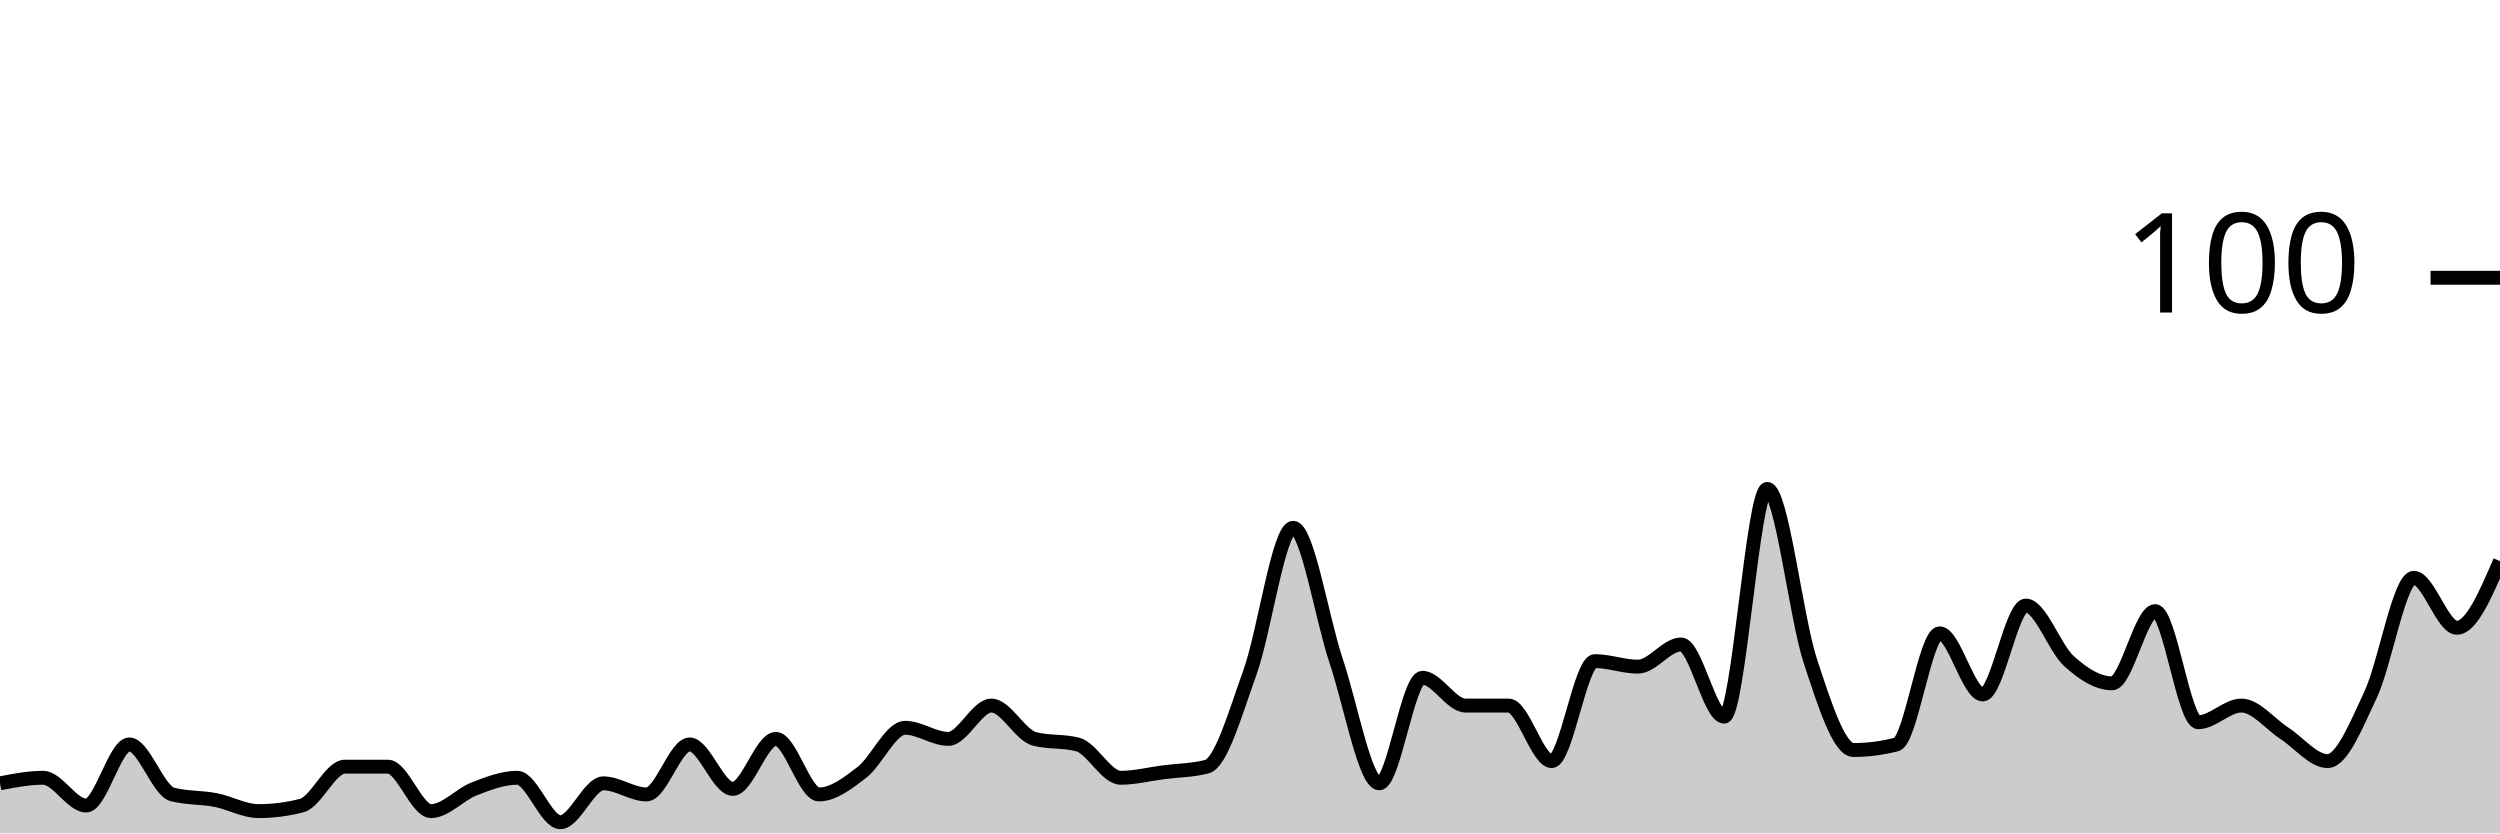
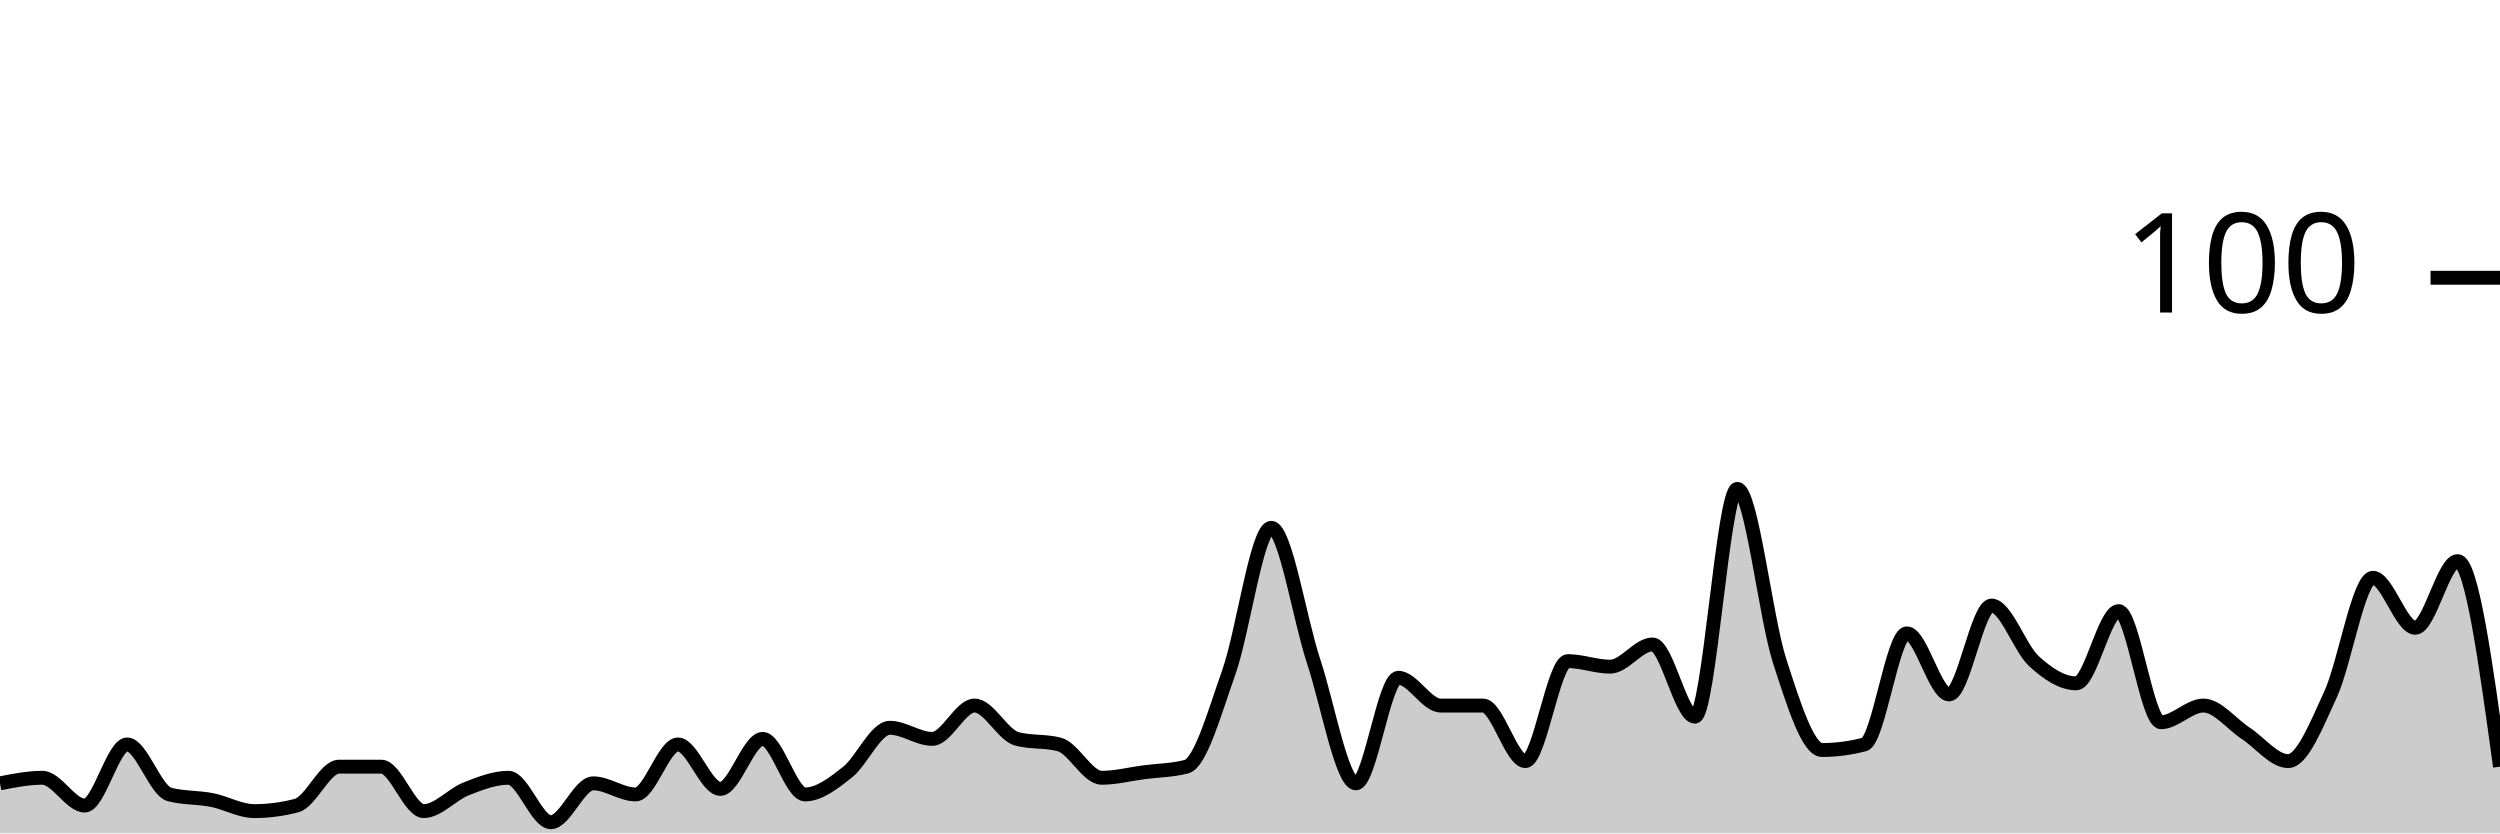
<svg xmlns="http://www.w3.org/2000/svg" viewBox="0 0 180 60">
  <g transform="translate(0,20)">
-     <path class="area" fill="rgba(0, 0, 0, 0.2)" d="M0,36.4C1.034,36.2,2.069,36,3.103,36C4.138,36,5.172,38,6.207,38C7.241,38,8.276,33.6,9.31,33.6C10.345,33.6,11.379,36.933,12.414,37.2C13.448,37.467,14.483,37.4,15.517,37.6C16.552,37.8,17.586,38.4,18.621,38.4C19.655,38.4,20.69,38.267,21.724,38C22.759,37.733,23.793,35.2,24.828,35.2C25.862,35.2,26.897,35.2,27.931,35.2C28.966,35.2,30,38.4,31.034,38.4C32.069,38.4,33.103,37.2,34.138,36.8C35.172,36.4,36.207,36,37.241,36C38.276,36,39.31,39.2,40.345,39.2C41.379,39.2,42.414,36.4,43.448,36.4C44.483,36.4,45.517,37.2,46.552,37.2C47.586,37.2,48.621,33.6,49.655,33.6C50.69,33.6,51.724,36.8,52.759,36.8C53.793,36.8,54.828,33.2,55.862,33.2C56.897,33.2,57.931,37.2,58.966,37.2C60,37.2,61.034,36.4,62.069,35.6C63.103,34.8,64.138,32.4,65.172,32.4C66.207,32.4,67.241,33.2,68.276,33.2C69.31,33.2,70.345,30.8,71.379,30.8C72.414,30.8,73.448,32.933,74.483,33.2C75.517,33.467,76.552,33.333,77.586,33.6C78.621,33.867,79.655,36,80.69,36C81.724,36,82.759,35.733,83.793,35.6C84.828,35.467,85.862,35.467,86.897,35.2C87.931,34.933,88.966,31.267,90,28.4C91.034,25.533,92.069,18,93.103,18C94.138,18,95.172,24.533,96.207,27.6C97.241,30.667,98.276,36.4,99.31,36.4C100.345,36.4,101.379,28.8,102.414,28.8C103.448,28.8,104.483,30.8,105.517,30.8C106.552,30.8,107.586,30.8,108.621,30.8C109.655,30.8,110.69,34.8,111.724,34.8C112.759,34.8,113.793,27.6,114.828,27.6C115.862,27.6,116.897,28,117.931,28C118.966,28,120,26.4,121.034,26.4C122.069,26.4,123.103,31.6,124.138,31.6C125.172,31.6,126.207,15.2,127.241,15.2C128.276,15.2,129.31,24.467,130.345,27.6C131.379,30.733,132.414,34,133.448,34C134.483,34,135.517,33.867,136.552,33.6C137.586,33.333,138.621,25.6,139.655,25.6C140.69,25.6,141.724,30,142.759,30C143.793,30,144.828,23.6,145.862,23.6C146.897,23.6,147.931,26.667,148.966,27.6C150,28.533,151.034,29.2,152.069,29.2C153.103,29.2,154.138,24,155.172,24C156.207,24,157.241,32,158.276,32C159.31,32,160.345,30.8,161.379,30.8C162.414,30.8,163.448,32.133,164.483,32.8C165.517,33.467,166.552,34.8,167.586,34.8C168.621,34.8,169.655,32.2,170.69,30C171.724,27.8,172.759,21.6,173.793,21.6C174.828,21.6,175.862,25.2,176.897,25.2C177.931,25.2,178.966,22.8,180,20.4L180,40C178.966,40,177.931,40,176.897,40C175.862,40,174.828,40,173.793,40C172.759,40,171.724,40,170.69,40C169.655,40,168.621,40,167.586,40C166.552,40,165.517,40,164.483,40C163.448,40,162.414,40,161.379,40C160.345,40,159.31,40,158.276,40C157.241,40,156.207,40,155.172,40C154.138,40,153.103,40,152.069,40C151.034,40,150,40,148.966,40C147.931,40,146.897,40,145.862,40C144.828,40,143.793,40,142.759,40C141.724,40,140.69,40,139.655,40C138.621,40,137.586,40,136.552,40C135.517,40,134.483,40,133.448,40C132.414,40,131.379,40,130.345,40C129.31,40,128.276,40,127.241,40C126.207,40,125.172,40,124.138,40C123.103,40,122.069,40,121.034,40C120,40,118.966,40,117.931,40C116.897,40,115.862,40,114.828,40C113.793,40,112.759,40,111.724,40C110.69,40,109.655,40,108.621,40C107.586,40,106.552,40,105.517,40C104.483,40,103.448,40,102.414,40C101.379,40,100.345,40,99.31,40C98.276,40,97.241,40,96.207,40C95.172,40,94.138,40,93.103,40C92.069,40,91.034,40,90,40C88.966,40,87.931,40,86.897,40C85.862,40,84.828,40,83.793,40C82.759,40,81.724,40,80.69,40C79.655,40,78.621,40,77.586,40C76.552,40,75.517,40,74.483,40C73.448,40,72.414,40,71.379,40C70.345,40,69.31,40,68.276,40C67.241,40,66.207,40,65.172,40C64.138,40,63.103,40,62.069,40C61.034,40,60,40,58.966,40C57.931,40,56.897,40,55.862,40C54.828,40,53.793,40,52.759,40C51.724,40,50.69,40,49.655,40C48.621,40,47.586,40,46.552,40C45.517,40,44.483,40,43.448,40C42.414,40,41.379,40,40.345,40C39.31,40,38.276,40,37.241,40C36.207,40,35.172,40,34.138,40C33.103,40,32.069,40,31.034,40C30,40,28.966,40,27.931,40C26.897,40,25.862,40,24.828,40C23.793,40,22.759,40,21.724,40C20.69,40,19.655,40,18.621,40C17.586,40,16.552,40,15.517,40C14.483,40,13.448,40,12.414,40C11.379,40,10.345,40,9.31,40C8.276,40,7.241,40,6.207,40C5.172,40,4.138,40,3.103,40C2.069,40,1.034,40,0,40Z" />
-     <path class="line" stroke="black" fill="none" d="M0,36.4C1.034,36.2,2.069,36,3.103,36C4.138,36,5.172,38,6.207,38C7.241,38,8.276,33.6,9.31,33.6C10.345,33.6,11.379,36.933,12.414,37.2C13.448,37.467,14.483,37.4,15.517,37.6C16.552,37.8,17.586,38.4,18.621,38.4C19.655,38.4,20.69,38.267,21.724,38C22.759,37.733,23.793,35.2,24.828,35.2C25.862,35.2,26.897,35.2,27.931,35.2C28.966,35.2,30,38.4,31.034,38.4C32.069,38.4,33.103,37.2,34.138,36.8C35.172,36.4,36.207,36,37.241,36C38.276,36,39.31,39.2,40.345,39.2C41.379,39.2,42.414,36.4,43.448,36.4C44.483,36.4,45.517,37.2,46.552,37.2C47.586,37.2,48.621,33.6,49.655,33.6C50.69,33.6,51.724,36.8,52.759,36.8C53.793,36.8,54.828,33.2,55.862,33.2C56.897,33.2,57.931,37.2,58.966,37.2C60,37.2,61.034,36.4,62.069,35.6C63.103,34.8,64.138,32.4,65.172,32.4C66.207,32.4,67.241,33.2,68.276,33.2C69.31,33.2,70.345,30.8,71.379,30.8C72.414,30.8,73.448,32.933,74.483,33.2C75.517,33.467,76.552,33.333,77.586,33.6C78.621,33.867,79.655,36,80.69,36C81.724,36,82.759,35.733,83.793,35.6C84.828,35.467,85.862,35.467,86.897,35.2C87.931,34.933,88.966,31.267,90,28.4C91.034,25.533,92.069,18,93.103,18C94.138,18,95.172,24.533,96.207,27.6C97.241,30.667,98.276,36.4,99.31,36.4C100.345,36.4,101.379,28.8,102.414,28.8C103.448,28.8,104.483,30.8,105.517,30.8C106.552,30.8,107.586,30.8,108.621,30.8C109.655,30.8,110.69,34.8,111.724,34.8C112.759,34.8,113.793,27.6,114.828,27.6C115.862,27.6,116.897,28,117.931,28C118.966,28,120,26.4,121.034,26.4C122.069,26.4,123.103,31.6,124.138,31.6C125.172,31.6,126.207,15.2,127.241,15.2C128.276,15.2,129.31,24.467,130.345,27.6C131.379,30.733,132.414,34,133.448,34C134.483,34,135.517,33.867,136.552,33.6C137.586,33.333,138.621,25.6,139.655,25.6C140.69,25.6,141.724,30,142.759,30C143.793,30,144.828,23.6,145.862,23.6C146.897,23.6,147.931,26.667,148.966,27.6C150,28.533,151.034,29.2,152.069,29.2C153.103,29.2,154.138,24,155.172,24C156.207,24,157.241,32,158.276,32C159.31,32,160.345,30.8,161.379,30.8C162.414,30.8,163.448,32.133,164.483,32.8C165.517,33.467,166.552,34.8,167.586,34.8C168.621,34.8,169.655,32.2,170.69,30C171.724,27.8,172.759,21.6,173.793,21.6C174.828,21.6,175.862,25.2,176.897,25.2C177.931,25.2,178.966,22.8,180,20.4" />
+     <path class="area" fill="rgba(0, 0, 0, 0.2)" d="M0,36.4C1.017,36.2,2.034,36,3.051,36C4.068,36,5.085,38,6.102,38C7.119,38,8.136,33.6,9.153,33.6C10.169,33.6,11.186,36.933,12.203,37.2C13.22,37.467,14.237,37.4,15.254,37.6C16.271,37.8,17.288,38.4,18.305,38.4C19.322,38.4,20.339,38.267,21.356,38C22.373,37.733,23.39,35.2,24.407,35.2C25.424,35.2,26.441,35.2,27.458,35.2C28.475,35.2,29.492,38.4,30.508,38.4C31.525,38.4,32.542,37.2,33.559,36.8C34.576,36.4,35.593,36,36.61,36C37.627,36,38.644,39.2,39.661,39.2C40.678,39.2,41.695,36.4,42.712,36.4C43.729,36.4,44.746,37.2,45.763,37.2C46.78,37.2,47.797,33.6,48.814,33.6C49.831,33.6,50.847,36.8,51.864,36.8C52.881,36.8,53.898,33.2,54.915,33.2C55.932,33.2,56.949,37.2,57.966,37.2C58.983,37.2,60,36.4,61.017,35.6C62.034,34.8,63.051,32.4,64.068,32.4C65.085,32.4,66.102,33.2,67.119,33.2C68.136,33.2,69.153,30.8,70.169,30.8C71.186,30.8,72.203,32.933,73.22,33.2C74.237,33.467,75.254,33.333,76.271,33.6C77.288,33.867,78.305,36,79.322,36C80.339,36,81.356,35.733,82.373,35.6C83.39,35.467,84.407,35.467,85.424,35.2C86.441,34.933,87.458,31.267,88.475,28.4C89.492,25.533,90.508,18,91.525,18C92.542,18,93.559,24.533,94.576,27.6C95.593,30.667,96.61,36.4,97.627,36.4C98.644,36.4,99.661,28.8,100.678,28.8C101.695,28.8,102.712,30.8,103.729,30.8C104.746,30.8,105.763,30.8,106.78,30.8C107.797,30.8,108.814,34.8,109.831,34.8C110.847,34.8,111.864,27.6,112.881,27.6C113.898,27.6,114.915,28,115.932,28C116.949,28,117.966,26.4,118.983,26.4C120,26.4,121.017,31.6,122.034,31.6C123.051,31.6,124.068,15.2,125.085,15.2C126.102,15.2,127.119,24.467,128.136,27.6C129.153,30.733,130.169,34,131.186,34C132.203,34,133.22,33.867,134.237,33.6C135.254,33.333,136.271,25.6,137.288,25.6C138.305,25.6,139.322,30,140.339,30C141.356,30,142.373,23.6,143.39,23.6C144.407,23.6,145.424,26.667,146.441,27.6C147.458,28.533,148.475,29.2,149.492,29.2C150.508,29.2,151.525,24,152.542,24C153.559,24,154.576,32,155.593,32C156.61,32,157.627,30.8,158.644,30.8C159.661,30.8,160.678,32.133,161.695,32.8C162.712,33.467,163.729,34.8,164.746,34.8C165.763,34.8,166.78,32.2,167.797,30C168.814,27.8,169.831,21.6,170.847,21.6C171.864,21.6,172.881,25.2,173.898,25.2C174.915,25.2,175.932,20.4,176.949,20.4C177.966,20.4,178.983,27.8,180,35.2L180,40C178.983,40,177.966,40,176.949,40C175.932,40,174.915,40,173.898,40C172.881,40,171.864,40,170.847,40C169.831,40,168.814,40,167.797,40C166.78,40,165.763,40,164.746,40C163.729,40,162.712,40,161.695,40C160.678,40,159.661,40,158.644,40C157.627,40,156.61,40,155.593,40C154.576,40,153.559,40,152.542,40C151.525,40,150.508,40,149.492,40C148.475,40,147.458,40,146.441,40C145.424,40,144.407,40,143.39,40C142.373,40,141.356,40,140.339,40C139.322,40,138.305,40,137.288,40C136.271,40,135.254,40,134.237,40C133.22,40,132.203,40,131.186,40C130.169,40,129.153,40,128.136,40C127.119,40,126.102,40,125.085,40C124.068,40,123.051,40,122.034,40C121.017,40,120,40,118.983,40C117.966,40,116.949,40,115.932,40C114.915,40,113.898,40,112.881,40C111.864,40,110.847,40,109.831,40C108.814,40,107.797,40,106.78,40C105.763,40,104.746,40,103.729,40C102.712,40,101.695,40,100.678,40C99.661,40,98.644,40,97.627,40C96.61,40,95.593,40,94.576,40C93.559,40,92.542,40,91.525,40C90.508,40,89.492,40,88.475,40C87.458,40,86.441,40,85.424,40C84.407,40,83.39,40,82.373,40C81.356,40,80.339,40,79.322,40C78.305,40,77.288,40,76.271,40C75.254,40,74.237,40,73.22,40C72.203,40,71.186,40,70.169,40C69.153,40,68.136,40,67.119,40C66.102,40,65.085,40,64.068,40C63.051,40,62.034,40,61.017,40C60,40,58.983,40,57.966,40C56.949,40,55.932,40,54.915,40C53.898,40,52.881,40,51.864,40C50.847,40,49.831,40,48.814,40C47.797,40,46.78,40,45.763,40C44.746,40,43.729,40,42.712,40C41.695,40,40.678,40,39.661,40C38.644,40,37.627,40,36.61,40C35.593,40,34.576,40,33.559,40C32.542,40,31.525,40,30.508,40C29.492,40,28.475,40,27.458,40C26.441,40,25.424,40,24.407,40C23.39,40,22.373,40,21.356,40C20.339,40,19.322,40,18.305,40C17.288,40,16.271,40,15.254,40C14.237,40,13.22,40,12.203,40C11.186,40,10.169,40,9.153,40C8.136,40,7.119,40,6.102,40C5.085,40,4.068,40,3.051,40C2.034,40,1.017,40,0,40Z" />
+     <path class="line" stroke="black" fill="none" d="M0,36.4C1.017,36.2,2.034,36,3.051,36C4.068,36,5.085,38,6.102,38C7.119,38,8.136,33.6,9.153,33.6C10.169,33.6,11.186,36.933,12.203,37.2C13.22,37.467,14.237,37.4,15.254,37.6C16.271,37.8,17.288,38.4,18.305,38.4C19.322,38.4,20.339,38.267,21.356,38C22.373,37.733,23.39,35.2,24.407,35.2C25.424,35.2,26.441,35.2,27.458,35.2C28.475,35.2,29.492,38.4,30.508,38.4C31.525,38.4,32.542,37.2,33.559,36.8C34.576,36.4,35.593,36,36.61,36C37.627,36,38.644,39.2,39.661,39.2C40.678,39.2,41.695,36.4,42.712,36.4C43.729,36.4,44.746,37.2,45.763,37.2C46.78,37.2,47.797,33.6,48.814,33.6C49.831,33.6,50.847,36.8,51.864,36.8C52.881,36.8,53.898,33.2,54.915,33.2C55.932,33.2,56.949,37.2,57.966,37.2C58.983,37.2,60,36.4,61.017,35.6C62.034,34.8,63.051,32.4,64.068,32.4C65.085,32.4,66.102,33.2,67.119,33.2C68.136,33.2,69.153,30.8,70.169,30.8C71.186,30.8,72.203,32.933,73.22,33.2C74.237,33.467,75.254,33.333,76.271,33.6C77.288,33.867,78.305,36,79.322,36C80.339,36,81.356,35.733,82.373,35.6C83.39,35.467,84.407,35.467,85.424,35.2C86.441,34.933,87.458,31.267,88.475,28.4C89.492,25.533,90.508,18,91.525,18C92.542,18,93.559,24.533,94.576,27.6C95.593,30.667,96.61,36.4,97.627,36.4C98.644,36.4,99.661,28.8,100.678,28.8C101.695,28.8,102.712,30.8,103.729,30.8C104.746,30.8,105.763,30.8,106.78,30.8C107.797,30.8,108.814,34.8,109.831,34.8C110.847,34.8,111.864,27.6,112.881,27.6C113.898,27.6,114.915,28,115.932,28C116.949,28,117.966,26.4,118.983,26.4C120,26.4,121.017,31.6,122.034,31.6C123.051,31.6,124.068,15.2,125.085,15.2C126.102,15.2,127.119,24.467,128.136,27.6C129.153,30.733,130.169,34,131.186,34C132.203,34,133.22,33.867,134.237,33.6C135.254,33.333,136.271,25.6,137.288,25.6C138.305,25.6,139.322,30,140.339,30C141.356,30,142.373,23.6,143.39,23.6C144.407,23.6,145.424,26.667,146.441,27.6C147.458,28.533,148.475,29.2,149.492,29.2C150.508,29.2,151.525,24,152.542,24C153.559,24,154.576,32,155.593,32C156.61,32,157.627,30.8,158.644,30.8C159.661,30.8,160.678,32.133,161.695,32.8C162.712,33.467,163.729,34.8,164.746,34.8C165.763,34.8,166.78,32.2,167.797,30C168.814,27.8,169.831,21.6,170.847,21.6C171.864,21.6,172.881,25.2,173.898,25.2C174.915,25.2,175.932,20.4,176.949,20.4C177.966,20.4,178.983,27.8,180,35.2" />
    <path class="axis-ceiling" stroke-width="1" stroke="black" fill="none" d="M175,0L180,0" />
    <text class="axis-ceiling-label" font-family="sans-serif" text-anchor="end" font-size="10px" x="170" y="2.5">100</text>
  </g>
</svg>
